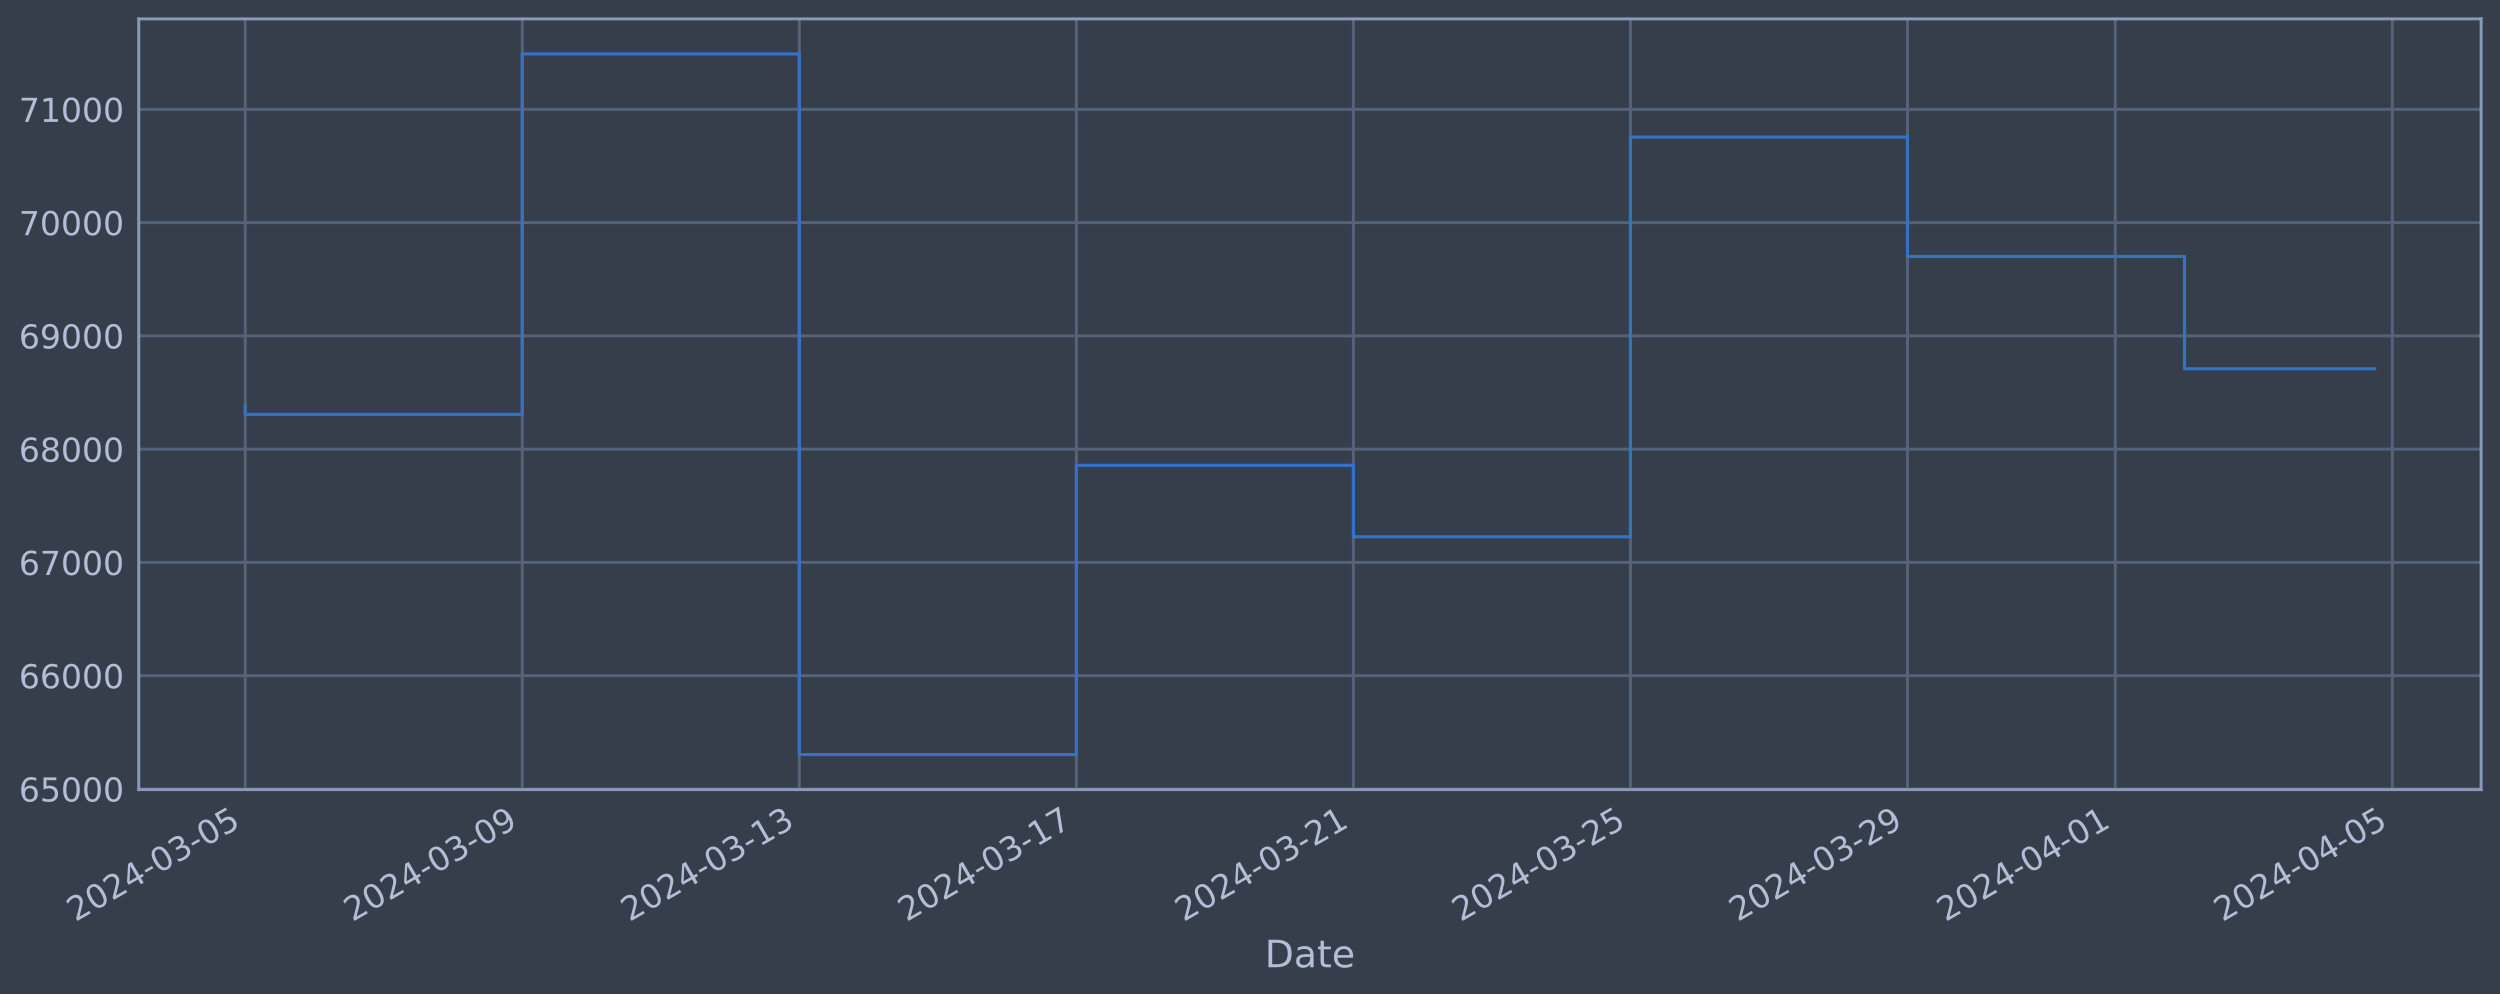
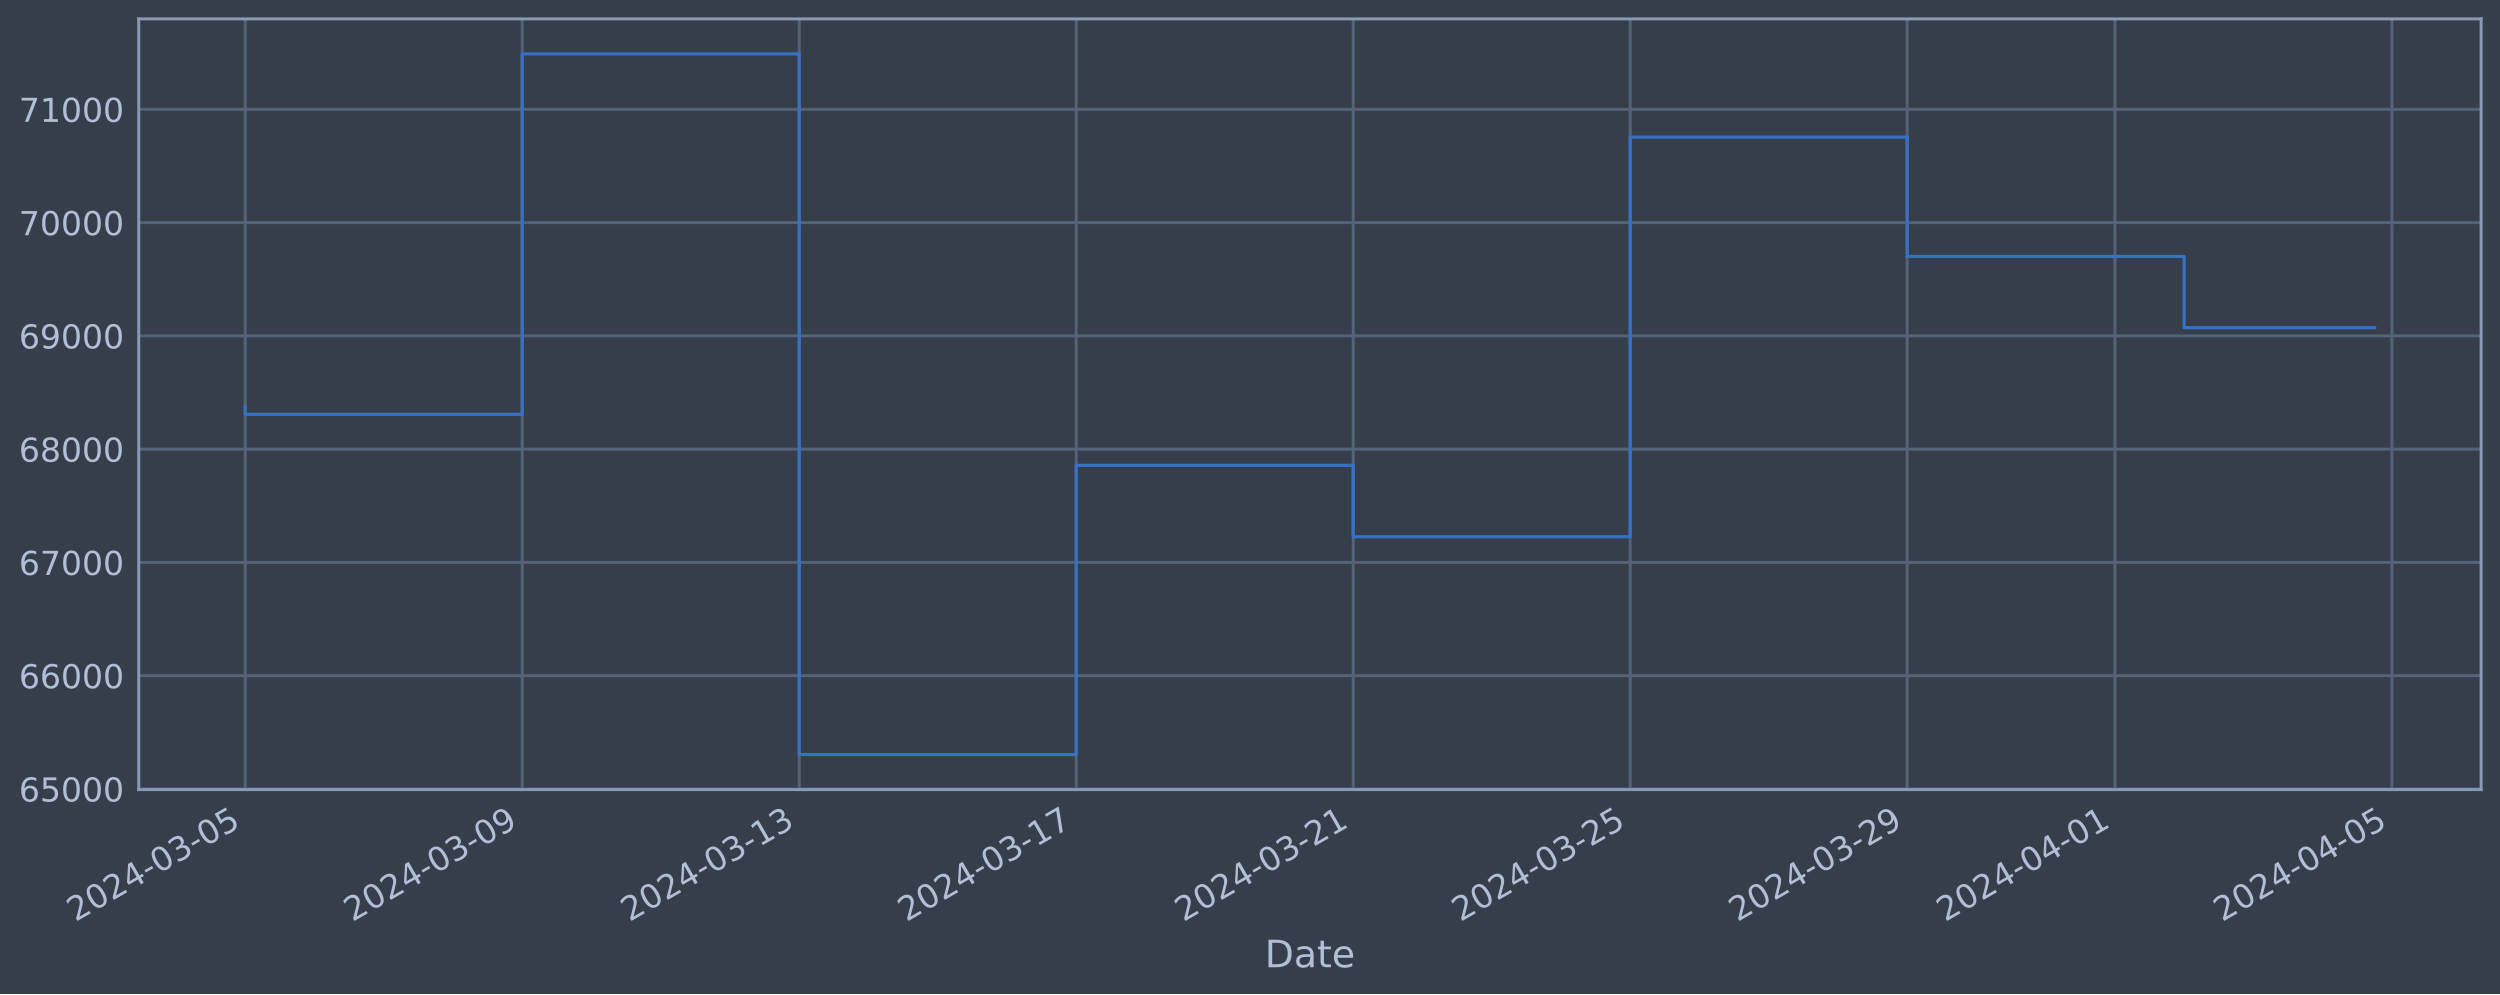
<svg xmlns="http://www.w3.org/2000/svg" xmlns:xlink="http://www.w3.org/1999/xlink" width="952.884pt" height="378.87pt" viewBox="0 0 952.884 378.87" version="1.1">
  <defs>
    <style type="text/css">*{stroke-linejoin: round; stroke-linecap: butt}</style>
  </defs>
  <g id="figure_1">
    <g id="patch_1">
      <path d="M 0 378.87  L 952.884 378.87  L 952.884 0  L 0 0  z " style="fill: #373e4b" />
    </g>
    <g id="axes_1">
      <g id="patch_2">
        <path d="M 52.884 300.96  L 945.684 300.96  L 945.684 7.2  L 52.884 7.2  z " style="fill: #373e4b" />
      </g>
      <g id="matplotlib.axis_1">
        <g id="xtick_1">
          <g id="line2d_1">
-             <path d="M 93.466 300.96  L 93.466 7.2  " clip-path="url(#pbe28cf7a4b)" style="fill: none; stroke: #546379; stroke-width: 1.12; stroke-linecap: square" />
+             <path d="M 93.466 300.96  L 93.466 7.2  " clip-path="url(#pd764f4411c)" style="fill: none; stroke: #546379; stroke-width: 1.12; stroke-linecap: square" />
          </g>
          <g id="line2d_2" />
          <g id="text_1">
            <g style="fill: #b1bed6" transform="translate(28.74006 351.4642) rotate(-30) scale(0.126 -0.126)">
              <defs>
                <path id="DejaVuSans-32" d="M 1228 531  L 3431 531  L 3431 0  L 469 0  L 469 531  Q 828 903 1448 1529  Q 2069 2156 2228 2338  Q 2531 2678 2651 2914  Q 2772 3150 2772 3378  Q 2772 3750 2511 3984  Q 2250 4219 1831 4219  Q 1534 4219 1204 4116  Q 875 4013 500 3803  L 500 4441  Q 881 4594 1212 4672  Q 1544 4750 1819 4750  Q 2544 4750 2975 4387  Q 3406 4025 3406 3419  Q 3406 3131 3298 2873  Q 3191 2616 2906 2266  Q 2828 2175 2409 1742  Q 1991 1309 1228 531  z " transform="scale(0.015625)" />
                <path id="DejaVuSans-30" d="M 2034 4250  Q 1547 4250 1301 3770  Q 1056 3291 1056 2328  Q 1056 1369 1301 889  Q 1547 409 2034 409  Q 2525 409 2770 889  Q 3016 1369 3016 2328  Q 3016 3291 2770 3770  Q 2525 4250 2034 4250  z M 2034 4750  Q 2819 4750 3233 4129  Q 3647 3509 3647 2328  Q 3647 1150 3233 529  Q 2819 -91 2034 -91  Q 1250 -91 836 529  Q 422 1150 422 2328  Q 422 3509 836 4129  Q 1250 4750 2034 4750  z " transform="scale(0.015625)" />
                <path id="DejaVuSans-34" d="M 2419 4116  L 825 1625  L 2419 1625  L 2419 4116  z M 2253 4666  L 3047 4666  L 3047 1625  L 3713 1625  L 3713 1100  L 3047 1100  L 3047 0  L 2419 0  L 2419 1100  L 313 1100  L 313 1709  L 2253 4666  z " transform="scale(0.015625)" />
                <path id="DejaVuSans-2d" d="M 313 2009  L 1997 2009  L 1997 1497  L 313 1497  L 313 2009  z " transform="scale(0.015625)" />
                <path id="DejaVuSans-33" d="M 2597 2516  Q 3050 2419 3304 2112  Q 3559 1806 3559 1356  Q 3559 666 3084 287  Q 2609 -91 1734 -91  Q 1441 -91 1130 -33  Q 819 25 488 141  L 488 750  Q 750 597 1062 519  Q 1375 441 1716 441  Q 2309 441 2620 675  Q 2931 909 2931 1356  Q 2931 1769 2642 2001  Q 2353 2234 1838 2234  L 1294 2234  L 1294 2753  L 1863 2753  Q 2328 2753 2575 2939  Q 2822 3125 2822 3475  Q 2822 3834 2567 4026  Q 2313 4219 1838 4219  Q 1578 4219 1281 4162  Q 984 4106 628 3988  L 628 4550  Q 988 4650 1302 4700  Q 1616 4750 1894 4750  Q 2613 4750 3031 4423  Q 3450 4097 3450 3541  Q 3450 3153 3228 2886  Q 3006 2619 2597 2516  z " transform="scale(0.015625)" />
                <path id="DejaVuSans-35" d="M 691 4666  L 3169 4666  L 3169 4134  L 1269 4134  L 1269 2991  Q 1406 3038 1543 3061  Q 1681 3084 1819 3084  Q 2600 3084 3056 2656  Q 3513 2228 3513 1497  Q 3513 744 3044 326  Q 2575 -91 1722 -91  Q 1428 -91 1123 -41  Q 819 9 494 109  L 494 744  Q 775 591 1075 516  Q 1375 441 1709 441  Q 2250 441 2565 725  Q 2881 1009 2881 1497  Q 2881 1984 2565 2268  Q 2250 2553 1709 2553  Q 1456 2553 1204 2497  Q 953 2441 691 2322  L 691 4666  z " transform="scale(0.015625)" />
              </defs>
              <use xlink:href="#DejaVuSans-32" />
              <use xlink:href="#DejaVuSans-30" x="63.623" />
              <use xlink:href="#DejaVuSans-32" x="127.246" />
              <use xlink:href="#DejaVuSans-34" x="190.869" />
              <use xlink:href="#DejaVuSans-2d" x="254.492" />
              <use xlink:href="#DejaVuSans-30" x="290.576" />
              <use xlink:href="#DejaVuSans-33" x="354.199" />
              <use xlink:href="#DejaVuSans-2d" x="417.822" />
              <use xlink:href="#DejaVuSans-30" x="453.906" />
              <use xlink:href="#DejaVuSans-35" x="517.529" />
            </g>
          </g>
        </g>
        <g id="xtick_2">
          <g id="line2d_3">
-             <path d="M 199.062 300.96  L 199.062 7.2  " clip-path="url(#pbe28cf7a4b)" style="fill: none; stroke: #546379; stroke-width: 1.12; stroke-linecap: square" />
+             <path d="M 199.042 300.96  L 199.042 7.2  " clip-path="url(#pd764f4411c)" style="fill: none; stroke: #546379; stroke-width: 1.12; stroke-linecap: square" />
          </g>
          <g id="line2d_4" />
          <g id="text_2">
-             <g style="fill: #b1bed6" transform="translate(134.3363 351.4642) rotate(-30) scale(0.126 -0.126)">
+             <g style="fill: #b1bed6" transform="translate(134.3166 351.4642) rotate(-30) scale(0.126 -0.126)">
              <defs>
                <path id="DejaVuSans-39" d="M 703 97  L 703 672  Q 941 559 1184 500  Q 1428 441 1663 441  Q 2288 441 2617 861  Q 2947 1281 2994 2138  Q 2813 1869 2534 1725  Q 2256 1581 1919 1581  Q 1219 1581 811 2004  Q 403 2428 403 3163  Q 403 3881 828 4315  Q 1253 4750 1959 4750  Q 2769 4750 3195 4129  Q 3622 3509 3622 2328  Q 3622 1225 3098 567  Q 2575 -91 1691 -91  Q 1453 -91 1209 -44  Q 966 3 703 97  z M 1959 2075  Q 2384 2075 2632 2365  Q 2881 2656 2881 3163  Q 2881 3666 2632 3958  Q 2384 4250 1959 4250  Q 1534 4250 1286 3958  Q 1038 3666 1038 3163  Q 1038 2656 1286 2365  Q 1534 2075 1959 2075  z " transform="scale(0.015625)" />
              </defs>
              <use xlink:href="#DejaVuSans-32" />
              <use xlink:href="#DejaVuSans-30" x="63.623" />
              <use xlink:href="#DejaVuSans-32" x="127.246" />
              <use xlink:href="#DejaVuSans-34" x="190.869" />
              <use xlink:href="#DejaVuSans-2d" x="254.492" />
              <use xlink:href="#DejaVuSans-30" x="290.576" />
              <use xlink:href="#DejaVuSans-33" x="354.199" />
              <use xlink:href="#DejaVuSans-2d" x="417.822" />
              <use xlink:href="#DejaVuSans-30" x="453.906" />
              <use xlink:href="#DejaVuSans-39" x="517.529" />
            </g>
          </g>
        </g>
        <g id="xtick_3">
          <g id="line2d_5">
-             <path d="M 304.658 300.96  L 304.658 7.2  " clip-path="url(#pbe28cf7a4b)" style="fill: none; stroke: #546379; stroke-width: 1.12; stroke-linecap: square" />
+             <path d="M 304.619 300.96  L 304.619 7.2  " clip-path="url(#pd764f4411c)" style="fill: none; stroke: #546379; stroke-width: 1.12; stroke-linecap: square" />
          </g>
          <g id="line2d_6" />
          <g id="text_3">
-             <g style="fill: #b1bed6" transform="translate(239.9325 351.4642) rotate(-30) scale(0.126 -0.126)">
+             <g style="fill: #b1bed6" transform="translate(239.8932 351.4642) rotate(-30) scale(0.126 -0.126)">
              <defs>
                <path id="DejaVuSans-31" d="M 794 531  L 1825 531  L 1825 4091  L 703 3866  L 703 4441  L 1819 4666  L 2450 4666  L 2450 531  L 3481 531  L 3481 0  L 794 0  L 794 531  z " transform="scale(0.015625)" />
              </defs>
              <use xlink:href="#DejaVuSans-32" />
              <use xlink:href="#DejaVuSans-30" x="63.623" />
              <use xlink:href="#DejaVuSans-32" x="127.246" />
              <use xlink:href="#DejaVuSans-34" x="190.869" />
              <use xlink:href="#DejaVuSans-2d" x="254.492" />
              <use xlink:href="#DejaVuSans-30" x="290.576" />
              <use xlink:href="#DejaVuSans-33" x="354.199" />
              <use xlink:href="#DejaVuSans-2d" x="417.822" />
              <use xlink:href="#DejaVuSans-31" x="453.906" />
              <use xlink:href="#DejaVuSans-33" x="517.529" />
            </g>
          </g>
        </g>
        <g id="xtick_4">
          <g id="line2d_7">
-             <path d="M 410.254 300.96  L 410.254 7.2  " clip-path="url(#pbe28cf7a4b)" style="fill: none; stroke: #546379; stroke-width: 1.12; stroke-linecap: square" />
+             <path d="M 410.195 300.96  L 410.195 7.2  " clip-path="url(#pd764f4411c)" style="fill: none; stroke: #546379; stroke-width: 1.12; stroke-linecap: square" />
          </g>
          <g id="line2d_8" />
          <g id="text_4">
-             <g style="fill: #b1bed6" transform="translate(345.5287 351.4642) rotate(-30) scale(0.126 -0.126)">
+             <g style="fill: #b1bed6" transform="translate(345.4698 351.4642) rotate(-30) scale(0.126 -0.126)">
              <defs>
                <path id="DejaVuSans-37" d="M 525 4666  L 3525 4666  L 3525 4397  L 1831 0  L 1172 0  L 2766 4134  L 525 4134  L 525 4666  z " transform="scale(0.015625)" />
              </defs>
              <use xlink:href="#DejaVuSans-32" />
              <use xlink:href="#DejaVuSans-30" x="63.623" />
              <use xlink:href="#DejaVuSans-32" x="127.246" />
              <use xlink:href="#DejaVuSans-34" x="190.869" />
              <use xlink:href="#DejaVuSans-2d" x="254.492" />
              <use xlink:href="#DejaVuSans-30" x="290.576" />
              <use xlink:href="#DejaVuSans-33" x="354.199" />
              <use xlink:href="#DejaVuSans-2d" x="417.822" />
              <use xlink:href="#DejaVuSans-31" x="453.906" />
              <use xlink:href="#DejaVuSans-37" x="517.529" />
            </g>
          </g>
        </g>
        <g id="xtick_5">
          <g id="line2d_9">
-             <path d="M 515.85 300.96  L 515.85 7.2  " clip-path="url(#pbe28cf7a4b)" style="fill: none; stroke: #546379; stroke-width: 1.12; stroke-linecap: square" />
+             <path d="M 515.772 300.96  L 515.772 7.2  " clip-path="url(#pd764f4411c)" style="fill: none; stroke: #546379; stroke-width: 1.12; stroke-linecap: square" />
          </g>
          <g id="line2d_10" />
          <g id="text_5">
-             <g style="fill: #b1bed6" transform="translate(451.1249 351.4642) rotate(-30) scale(0.126 -0.126)">
+             <g style="fill: #b1bed6" transform="translate(451.0463 351.4642) rotate(-30) scale(0.126 -0.126)">
              <use xlink:href="#DejaVuSans-32" />
              <use xlink:href="#DejaVuSans-30" x="63.623" />
              <use xlink:href="#DejaVuSans-32" x="127.246" />
              <use xlink:href="#DejaVuSans-34" x="190.869" />
              <use xlink:href="#DejaVuSans-2d" x="254.492" />
              <use xlink:href="#DejaVuSans-30" x="290.576" />
              <use xlink:href="#DejaVuSans-33" x="354.199" />
              <use xlink:href="#DejaVuSans-2d" x="417.822" />
              <use xlink:href="#DejaVuSans-32" x="453.906" />
              <use xlink:href="#DejaVuSans-31" x="517.529" />
            </g>
          </g>
        </g>
        <g id="xtick_6">
          <g id="line2d_11">
-             <path d="M 621.447 300.96  L 621.447 7.2  " clip-path="url(#pbe28cf7a4b)" style="fill: none; stroke: #546379; stroke-width: 1.12; stroke-linecap: square" />
+             <path d="M 621.348 300.96  L 621.348 7.2  " clip-path="url(#pd764f4411c)" style="fill: none; stroke: #546379; stroke-width: 1.12; stroke-linecap: square" />
          </g>
          <g id="line2d_12" />
          <g id="text_6">
-             <g style="fill: #b1bed6" transform="translate(556.7211 351.4642) rotate(-30) scale(0.126 -0.126)">
+             <g style="fill: #b1bed6" transform="translate(556.6229 351.4642) rotate(-30) scale(0.126 -0.126)">
              <use xlink:href="#DejaVuSans-32" />
              <use xlink:href="#DejaVuSans-30" x="63.623" />
              <use xlink:href="#DejaVuSans-32" x="127.246" />
              <use xlink:href="#DejaVuSans-34" x="190.869" />
              <use xlink:href="#DejaVuSans-2d" x="254.492" />
              <use xlink:href="#DejaVuSans-30" x="290.576" />
              <use xlink:href="#DejaVuSans-33" x="354.199" />
              <use xlink:href="#DejaVuSans-2d" x="417.822" />
              <use xlink:href="#DejaVuSans-32" x="453.906" />
              <use xlink:href="#DejaVuSans-35" x="517.529" />
            </g>
          </g>
        </g>
        <g id="xtick_7">
          <g id="line2d_13">
-             <path d="M 727.043 300.96  L 727.043 7.2  " clip-path="url(#pbe28cf7a4b)" style="fill: none; stroke: #546379; stroke-width: 1.12; stroke-linecap: square" />
+             <path d="M 726.925 300.96  L 726.925 7.2  " clip-path="url(#pd764f4411c)" style="fill: none; stroke: #546379; stroke-width: 1.12; stroke-linecap: square" />
          </g>
          <g id="line2d_14" />
          <g id="text_7">
-             <g style="fill: #b1bed6" transform="translate(662.3173 351.4642) rotate(-30) scale(0.126 -0.126)">
+             <g style="fill: #b1bed6" transform="translate(662.1995 351.4642) rotate(-30) scale(0.126 -0.126)">
              <use xlink:href="#DejaVuSans-32" />
              <use xlink:href="#DejaVuSans-30" x="63.623" />
              <use xlink:href="#DejaVuSans-32" x="127.246" />
              <use xlink:href="#DejaVuSans-34" x="190.869" />
              <use xlink:href="#DejaVuSans-2d" x="254.492" />
              <use xlink:href="#DejaVuSans-30" x="290.576" />
              <use xlink:href="#DejaVuSans-33" x="354.199" />
              <use xlink:href="#DejaVuSans-2d" x="417.822" />
              <use xlink:href="#DejaVuSans-32" x="453.906" />
              <use xlink:href="#DejaVuSans-39" x="517.529" />
            </g>
          </g>
        </g>
        <g id="xtick_8">
          <g id="line2d_15">
-             <path d="M 806.24 300.96  L 806.24 7.2  " clip-path="url(#pbe28cf7a4b)" style="fill: none; stroke: #546379; stroke-width: 1.12; stroke-linecap: square" />
+             <path d="M 806.107 300.96  L 806.107 7.2  " clip-path="url(#pd764f4411c)" style="fill: none; stroke: #546379; stroke-width: 1.12; stroke-linecap: square" />
          </g>
          <g id="line2d_16" />
          <g id="text_8">
-             <g style="fill: #b1bed6" transform="translate(741.5144 351.4642) rotate(-30) scale(0.126 -0.126)">
+             <g style="fill: #b1bed6" transform="translate(741.3819 351.4642) rotate(-30) scale(0.126 -0.126)">
              <use xlink:href="#DejaVuSans-32" />
              <use xlink:href="#DejaVuSans-30" x="63.623" />
              <use xlink:href="#DejaVuSans-32" x="127.246" />
              <use xlink:href="#DejaVuSans-34" x="190.869" />
              <use xlink:href="#DejaVuSans-2d" x="254.492" />
              <use xlink:href="#DejaVuSans-30" x="290.576" />
              <use xlink:href="#DejaVuSans-34" x="354.199" />
              <use xlink:href="#DejaVuSans-2d" x="417.822" />
              <use xlink:href="#DejaVuSans-30" x="453.906" />
              <use xlink:href="#DejaVuSans-31" x="517.529" />
            </g>
          </g>
        </g>
        <g id="xtick_9">
          <g id="line2d_17">
-             <path d="M 911.836 300.96  L 911.836 7.2  " clip-path="url(#pbe28cf7a4b)" style="fill: none; stroke: #546379; stroke-width: 1.12; stroke-linecap: square" />
+             <path d="M 911.684 300.96  L 911.684 7.2  " clip-path="url(#pd764f4411c)" style="fill: none; stroke: #546379; stroke-width: 1.12; stroke-linecap: square" />
          </g>
          <g id="line2d_18" />
          <g id="text_9">
-             <g style="fill: #b1bed6" transform="translate(847.1106 351.4642) rotate(-30) scale(0.126 -0.126)">
+             <g style="fill: #b1bed6" transform="translate(846.9585 351.4642) rotate(-30) scale(0.126 -0.126)">
              <use xlink:href="#DejaVuSans-32" />
              <use xlink:href="#DejaVuSans-30" x="63.623" />
              <use xlink:href="#DejaVuSans-32" x="127.246" />
              <use xlink:href="#DejaVuSans-34" x="190.869" />
              <use xlink:href="#DejaVuSans-2d" x="254.492" />
              <use xlink:href="#DejaVuSans-30" x="290.576" />
              <use xlink:href="#DejaVuSans-34" x="354.199" />
              <use xlink:href="#DejaVuSans-2d" x="417.822" />
              <use xlink:href="#DejaVuSans-30" x="453.906" />
              <use xlink:href="#DejaVuSans-35" x="517.529" />
            </g>
          </g>
        </g>
        <g id="text_10">
          <g style="fill: #b1bed6" transform="translate(482.0746 368.6753) scale(0.144 -0.144)">
            <defs>
              <path id="DejaVuSans-44" d="M 1259 4147  L 1259 519  L 2022 519  Q 2988 519 3436 956  Q 3884 1394 3884 2338  Q 3884 3275 3436 3711  Q 2988 4147 2022 4147  L 1259 4147  z M 628 4666  L 1925 4666  Q 3281 4666 3915 4102  Q 4550 3538 4550 2338  Q 4550 1131 3912 565  Q 3275 0 1925 0  L 628 0  L 628 4666  z " transform="scale(0.015625)" />
              <path id="DejaVuSans-61" d="M 2194 1759  Q 1497 1759 1228 1600  Q 959 1441 959 1056  Q 959 750 1161 570  Q 1363 391 1709 391  Q 2188 391 2477 730  Q 2766 1069 2766 1631  L 2766 1759  L 2194 1759  z M 3341 1997  L 3341 0  L 2766 0  L 2766 531  Q 2569 213 2275 61  Q 1981 -91 1556 -91  Q 1019 -91 701 211  Q 384 513 384 1019  Q 384 1609 779 1909  Q 1175 2209 1959 2209  L 2766 2209  L 2766 2266  Q 2766 2663 2505 2880  Q 2244 3097 1772 3097  Q 1472 3097 1187 3025  Q 903 2953 641 2809  L 641 3341  Q 956 3463 1253 3523  Q 1550 3584 1831 3584  Q 2591 3584 2966 3190  Q 3341 2797 3341 1997  z " transform="scale(0.015625)" />
              <path id="DejaVuSans-74" d="M 1172 4494  L 1172 3500  L 2356 3500  L 2356 3053  L 1172 3053  L 1172 1153  Q 1172 725 1289 603  Q 1406 481 1766 481  L 2356 481  L 2356 0  L 1766 0  Q 1100 0 847 248  Q 594 497 594 1153  L 594 3053  L 172 3053  L 172 3500  L 594 3500  L 594 4494  L 1172 4494  z " transform="scale(0.015625)" />
              <path id="DejaVuSans-65" d="M 3597 1894  L 3597 1613  L 953 1613  Q 991 1019 1311 708  Q 1631 397 2203 397  Q 2534 397 2845 478  Q 3156 559 3463 722  L 3463 178  Q 3153 47 2828 -22  Q 2503 -91 2169 -91  Q 1331 -91 842 396  Q 353 884 353 1716  Q 353 2575 817 3079  Q 1281 3584 2069 3584  Q 2775 3584 3186 3129  Q 3597 2675 3597 1894  z M 3022 2063  Q 3016 2534 2758 2815  Q 2500 3097 2075 3097  Q 1594 3097 1305 2825  Q 1016 2553 972 2059  L 3022 2063  z " transform="scale(0.015625)" />
            </defs>
            <use xlink:href="#DejaVuSans-44" />
            <use xlink:href="#DejaVuSans-61" x="77.002" />
            <use xlink:href="#DejaVuSans-74" x="138.281" />
            <use xlink:href="#DejaVuSans-65" x="177.49" />
          </g>
        </g>
      </g>
      <g id="matplotlib.axis_2">
        <g id="ytick_1">
          <g id="line2d_19">
-             <path d="M 52.884 300.718  L 945.684 300.718  " clip-path="url(#pbe28cf7a4b)" style="fill: none; stroke: #546379; stroke-width: 1.12; stroke-linecap: square" />
+             <path d="M 52.884 300.718  L 945.684 300.718  " clip-path="url(#pd764f4411c)" style="fill: none; stroke: #546379; stroke-width: 1.12; stroke-linecap: square" />
          </g>
          <g id="line2d_20" />
          <g id="text_11">
            <g style="fill: #b1bed6" transform="translate(7.2 305.5049) scale(0.126 -0.126)">
              <defs>
                <path id="DejaVuSans-36" d="M 2113 2584  Q 1688 2584 1439 2293  Q 1191 2003 1191 1497  Q 1191 994 1439 701  Q 1688 409 2113 409  Q 2538 409 2786 701  Q 3034 994 3034 1497  Q 3034 2003 2786 2293  Q 2538 2584 2113 2584  z M 3366 4563  L 3366 3988  Q 3128 4100 2886 4159  Q 2644 4219 2406 4219  Q 1781 4219 1451 3797  Q 1122 3375 1075 2522  Q 1259 2794 1537 2939  Q 1816 3084 2150 3084  Q 2853 3084 3261 2657  Q 3669 2231 3669 1497  Q 3669 778 3244 343  Q 2819 -91 2113 -91  Q 1303 -91 875 529  Q 447 1150 447 2328  Q 447 3434 972 4092  Q 1497 4750 2381 4750  Q 2619 4750 2861 4703  Q 3103 4656 3366 4563  z " transform="scale(0.015625)" />
              </defs>
              <use xlink:href="#DejaVuSans-36" />
              <use xlink:href="#DejaVuSans-35" x="63.623" />
              <use xlink:href="#DejaVuSans-30" x="127.246" />
              <use xlink:href="#DejaVuSans-30" x="190.869" />
              <use xlink:href="#DejaVuSans-30" x="254.492" />
            </g>
          </g>
        </g>
        <g id="ytick_2">
          <g id="line2d_21">
-             <path d="M 52.884 257.544  L 945.684 257.544  " clip-path="url(#pbe28cf7a4b)" style="fill: none; stroke: #546379; stroke-width: 1.12; stroke-linecap: square" />
+             <path d="M 52.884 257.544  L 945.684 257.544  " clip-path="url(#pd764f4411c)" style="fill: none; stroke: #546379; stroke-width: 1.12; stroke-linecap: square" />
          </g>
          <g id="line2d_22" />
          <g id="text_12">
            <g style="fill: #b1bed6" transform="translate(7.2 262.331) scale(0.126 -0.126)">
              <use xlink:href="#DejaVuSans-36" />
              <use xlink:href="#DejaVuSans-36" x="63.623" />
              <use xlink:href="#DejaVuSans-30" x="127.246" />
              <use xlink:href="#DejaVuSans-30" x="190.869" />
              <use xlink:href="#DejaVuSans-30" x="254.492" />
            </g>
          </g>
        </g>
        <g id="ytick_3">
          <g id="line2d_23">
-             <path d="M 52.884 214.37  L 945.684 214.37  " clip-path="url(#pbe28cf7a4b)" style="fill: none; stroke: #546379; stroke-width: 1.12; stroke-linecap: square" />
+             <path d="M 52.884 214.37  L 945.684 214.37  " clip-path="url(#pd764f4411c)" style="fill: none; stroke: #546379; stroke-width: 1.12; stroke-linecap: square" />
          </g>
          <g id="line2d_24" />
          <g id="text_13">
            <g style="fill: #b1bed6" transform="translate(7.2 219.157) scale(0.126 -0.126)">
              <use xlink:href="#DejaVuSans-36" />
              <use xlink:href="#DejaVuSans-37" x="63.623" />
              <use xlink:href="#DejaVuSans-30" x="127.246" />
              <use xlink:href="#DejaVuSans-30" x="190.869" />
              <use xlink:href="#DejaVuSans-30" x="254.492" />
            </g>
          </g>
        </g>
        <g id="ytick_4">
          <g id="line2d_25">
-             <path d="M 52.884 171.196  L 945.684 171.196  " clip-path="url(#pbe28cf7a4b)" style="fill: none; stroke: #546379; stroke-width: 1.12; stroke-linecap: square" />
+             <path d="M 52.884 171.196  L 945.684 171.196  " clip-path="url(#pd764f4411c)" style="fill: none; stroke: #546379; stroke-width: 1.12; stroke-linecap: square" />
          </g>
          <g id="line2d_26" />
          <g id="text_14">
            <g style="fill: #b1bed6" transform="translate(7.2 175.9831) scale(0.126 -0.126)">
              <defs>
                <path id="DejaVuSans-38" d="M 2034 2216  Q 1584 2216 1326 1975  Q 1069 1734 1069 1313  Q 1069 891 1326 650  Q 1584 409 2034 409  Q 2484 409 2743 651  Q 3003 894 3003 1313  Q 3003 1734 2745 1975  Q 2488 2216 2034 2216  z M 1403 2484  Q 997 2584 770 2862  Q 544 3141 544 3541  Q 544 4100 942 4425  Q 1341 4750 2034 4750  Q 2731 4750 3128 4425  Q 3525 4100 3525 3541  Q 3525 3141 3298 2862  Q 3072 2584 2669 2484  Q 3125 2378 3379 2068  Q 3634 1759 3634 1313  Q 3634 634 3220 271  Q 2806 -91 2034 -91  Q 1263 -91 848 271  Q 434 634 434 1313  Q 434 1759 690 2068  Q 947 2378 1403 2484  z M 1172 3481  Q 1172 3119 1398 2916  Q 1625 2713 2034 2713  Q 2441 2713 2670 2916  Q 2900 3119 2900 3481  Q 2900 3844 2670 4047  Q 2441 4250 2034 4250  Q 1625 4250 1398 4047  Q 1172 3844 1172 3481  z " transform="scale(0.015625)" />
              </defs>
              <use xlink:href="#DejaVuSans-36" />
              <use xlink:href="#DejaVuSans-38" x="63.623" />
              <use xlink:href="#DejaVuSans-30" x="127.246" />
              <use xlink:href="#DejaVuSans-30" x="190.869" />
              <use xlink:href="#DejaVuSans-30" x="254.492" />
            </g>
          </g>
        </g>
        <g id="ytick_5">
          <g id="line2d_27">
-             <path d="M 52.884 128.022  L 945.684 128.022  " clip-path="url(#pbe28cf7a4b)" style="fill: none; stroke: #546379; stroke-width: 1.12; stroke-linecap: square" />
+             <path d="M 52.884 128.022  L 945.684 128.022  " clip-path="url(#pd764f4411c)" style="fill: none; stroke: #546379; stroke-width: 1.12; stroke-linecap: square" />
          </g>
          <g id="line2d_28" />
          <g id="text_15">
            <g style="fill: #b1bed6" transform="translate(7.2 132.8092) scale(0.126 -0.126)">
              <use xlink:href="#DejaVuSans-36" />
              <use xlink:href="#DejaVuSans-39" x="63.623" />
              <use xlink:href="#DejaVuSans-30" x="127.246" />
              <use xlink:href="#DejaVuSans-30" x="190.869" />
              <use xlink:href="#DejaVuSans-30" x="254.492" />
            </g>
          </g>
        </g>
        <g id="ytick_6">
          <g id="line2d_29">
-             <path d="M 52.884 84.848  L 945.684 84.848  " clip-path="url(#pbe28cf7a4b)" style="fill: none; stroke: #546379; stroke-width: 1.12; stroke-linecap: square" />
+             <path d="M 52.884 84.848  L 945.684 84.848  " clip-path="url(#pd764f4411c)" style="fill: none; stroke: #546379; stroke-width: 1.12; stroke-linecap: square" />
          </g>
          <g id="line2d_30" />
          <g id="text_16">
            <g style="fill: #b1bed6" transform="translate(7.2 89.63523) scale(0.126 -0.126)">
              <use xlink:href="#DejaVuSans-37" />
              <use xlink:href="#DejaVuSans-30" x="63.623" />
              <use xlink:href="#DejaVuSans-30" x="127.246" />
              <use xlink:href="#DejaVuSans-30" x="190.869" />
              <use xlink:href="#DejaVuSans-30" x="254.492" />
            </g>
          </g>
        </g>
        <g id="ytick_7">
          <g id="line2d_31">
-             <path d="M 52.884 41.674  L 945.684 41.674  " clip-path="url(#pbe28cf7a4b)" style="fill: none; stroke: #546379; stroke-width: 1.12; stroke-linecap: square" />
+             <path d="M 52.884 41.674  L 945.684 41.674  " clip-path="url(#pd764f4411c)" style="fill: none; stroke: #546379; stroke-width: 1.12; stroke-linecap: square" />
          </g>
          <g id="line2d_32" />
          <g id="text_17">
            <g style="fill: #b1bed6" transform="translate(7.2 46.4613) scale(0.126 -0.126)">
              <use xlink:href="#DejaVuSans-37" />
              <use xlink:href="#DejaVuSans-31" x="63.623" />
              <use xlink:href="#DejaVuSans-30" x="127.246" />
              <use xlink:href="#DejaVuSans-30" x="190.869" />
              <use xlink:href="#DejaVuSans-30" x="254.492" />
            </g>
          </g>
        </g>
      </g>
      <g id="line2d_33">
-         <path d="M 93.466 154.891  L 93.466 157.946  L 199.062 157.946  L 199.062 20.553  L 304.658 20.553  L 304.658 287.607  L 410.254 287.607  L 410.254 177.362  L 515.85 177.362  L 515.85 204.598  L 621.447 204.598  L 621.447 52.265  L 727.043 52.265  L 727.043 97.744  L 832.639 97.744  L 832.639 140.566  L 905.102 140.566  " clip-path="url(#pbe28cf7a4b)" style="fill: none; stroke: #3572c6; stroke-width: 1.2; stroke-linecap: square" />
+         <path d="M 93.466 154.891  L 93.466 157.946  L 199.042 157.946  L 199.042 20.553  L 304.619 20.553  L 304.619 287.607  L 410.195 287.607  L 410.195 177.362  L 515.772 177.362  L 515.772 204.598  L 621.348 204.598  L 621.348 52.265  L 726.925 52.265  L 726.925 97.744  L 832.502 97.744  L 832.502 124.894  L 905.102 124.894  " clip-path="url(#pd764f4411c)" style="fill: none; stroke: #3572c6; stroke-width: 1.2; stroke-linecap: square" />
      </g>
      <g id="patch_3">
        <path d="M 52.884 300.96  L 52.884 7.2  " style="fill: none; stroke: #899ab8; stroke-width: 1.12; stroke-linejoin: miter; stroke-linecap: square" />
      </g>
      <g id="patch_4">
        <path d="M 945.684 300.96  L 945.684 7.2  " style="fill: none; stroke: #899ab8; stroke-width: 1.12; stroke-linejoin: miter; stroke-linecap: square" />
      </g>
      <g id="patch_5">
        <path d="M 52.884 300.96  L 945.684 300.96  " style="fill: none; stroke: #899ab8; stroke-width: 1.12; stroke-linejoin: miter; stroke-linecap: square" />
      </g>
      <g id="patch_6">
        <path d="M 52.884 7.2  L 945.684 7.2  " style="fill: none; stroke: #899ab8; stroke-width: 1.12; stroke-linejoin: miter; stroke-linecap: square" />
      </g>
    </g>
  </g>
  <defs>
-     <clipPath id="pbe28cf7a4b">
+     <clipPath id="pd764f4411c">
      <rect x="52.884" y="7.2" width="892.8" height="293.76" />
    </clipPath>
  </defs>
</svg>
